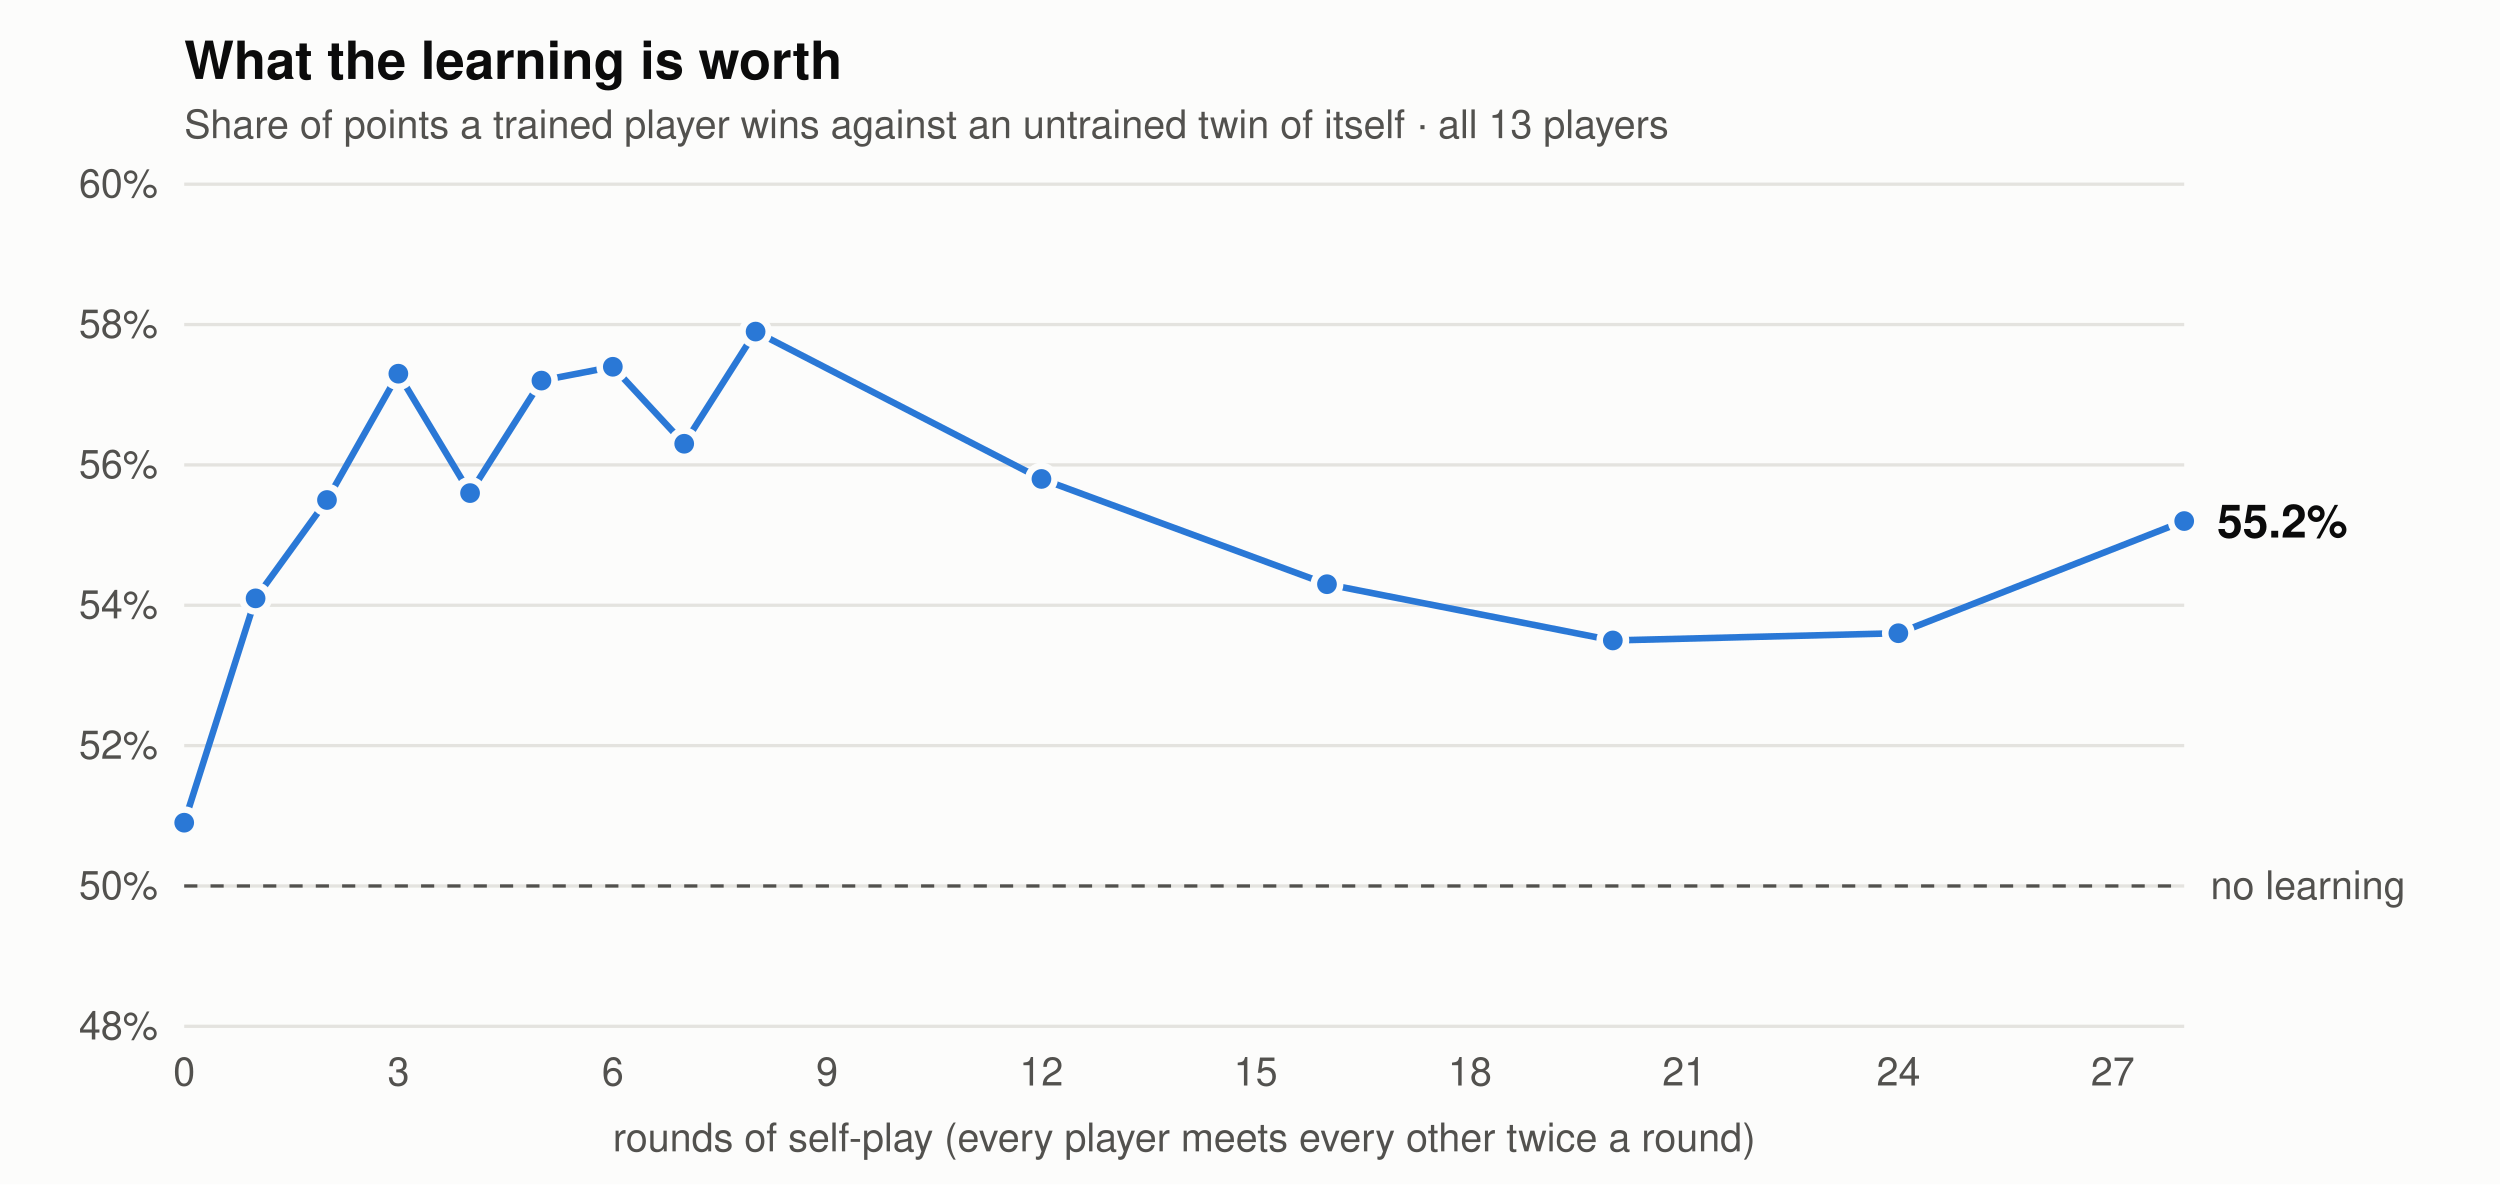
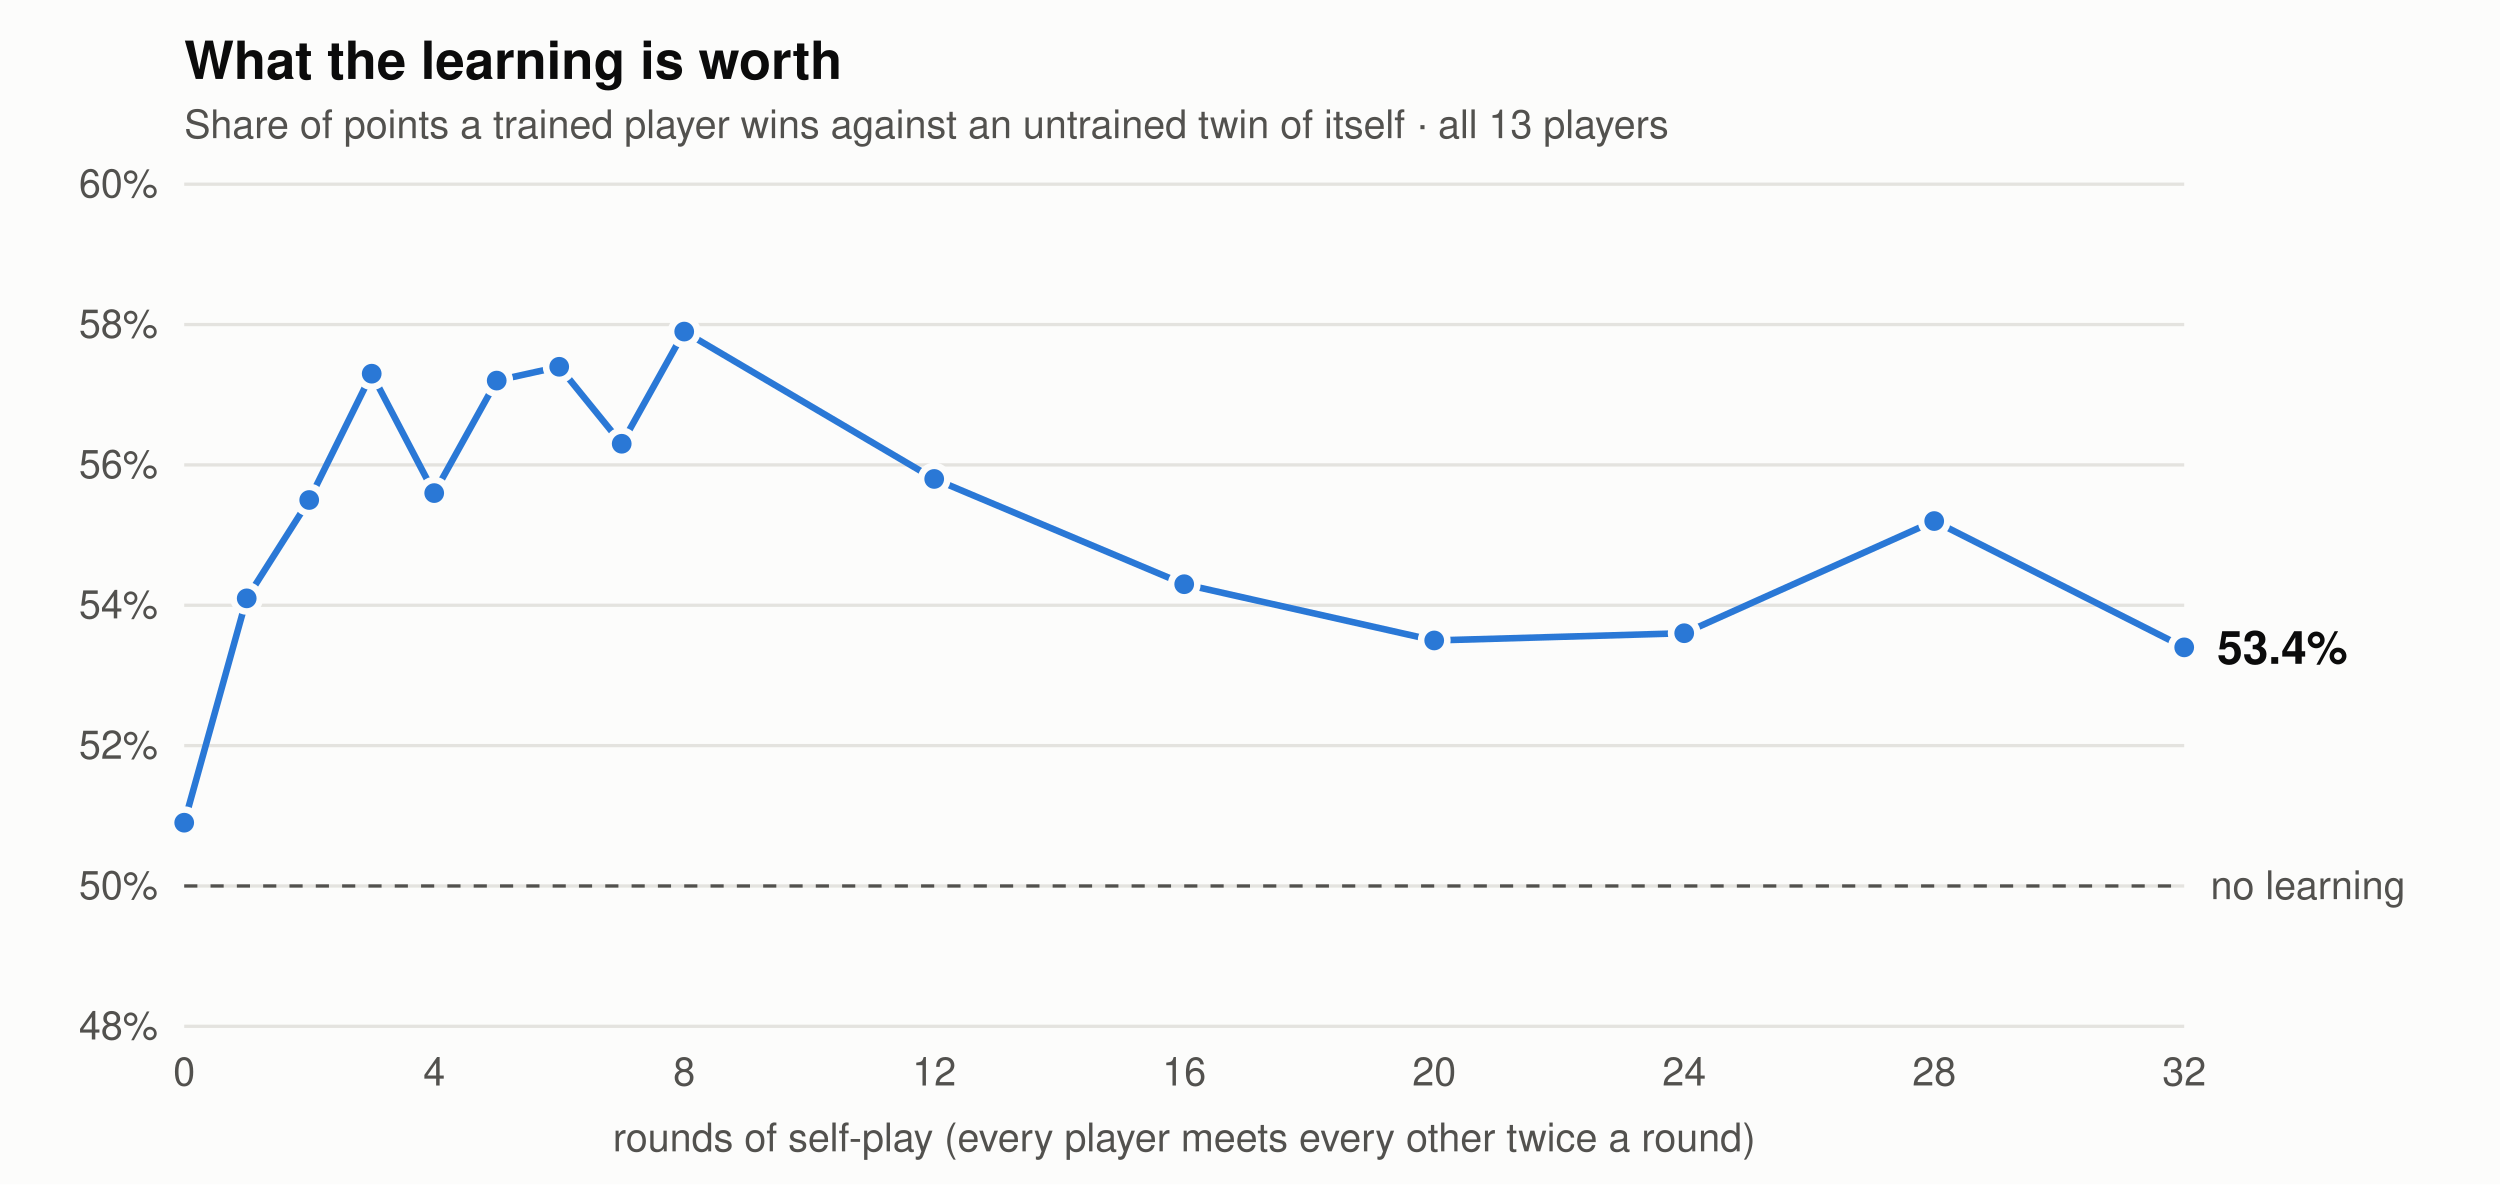
<svg xmlns="http://www.w3.org/2000/svg" viewBox="0 0 760 360" width="760" height="360" font-family="-apple-system,BlinkMacSystemFont,Segoe UI,Helvetica,Arial,sans-serif" role="img" aria-label="Share of points trained players win against untrained twins, by rounds of self-play">
  <rect width="760" height="360" fill="#fcfcfb" />
  <text x="56" y="24" font-size="16" font-weight="600" fill="#0b0b0b">What the learning is worth</text>
  <text x="56" y="42" font-size="12" fill="#52514e">Share of points a trained player wins against an untrained twin of itself · all 13 players</text>
  <line x1="56" x2="664" y1="312" y2="312" stroke="#e4e3df" stroke-width="1" />
  <text x="48" y="316" text-anchor="end" font-size="12" fill="#52514e">48%</text>
  <line x1="56" x2="664" y1="269.333" y2="269.333" stroke="#e4e3df" stroke-width="1" />
  <text x="48" y="273.333" text-anchor="end" font-size="12" fill="#52514e">50%</text>
  <line x1="56" x2="664" y1="226.667" y2="226.667" stroke="#e4e3df" stroke-width="1" />
  <text x="48" y="230.667" text-anchor="end" font-size="12" fill="#52514e">52%</text>
  <line x1="56" x2="664" y1="184" y2="184" stroke="#e4e3df" stroke-width="1" />
  <text x="48" y="188" text-anchor="end" font-size="12" fill="#52514e">54%</text>
  <line x1="56" x2="664" y1="141.333" y2="141.333" stroke="#e4e3df" stroke-width="1" />
  <text x="48" y="145.333" text-anchor="end" font-size="12" fill="#52514e">56%</text>
  <line x1="56" x2="664" y1="98.667" y2="98.667" stroke="#e4e3df" stroke-width="1" />
  <text x="48" y="102.667" text-anchor="end" font-size="12" fill="#52514e">58%</text>
  <line x1="56" x2="664" y1="56" y2="56" stroke="#e4e3df" stroke-width="1" />
  <text x="48" y="60" text-anchor="end" font-size="12" fill="#52514e">60%</text>
  <text x="56" y="330" text-anchor="middle" font-size="12" fill="#52514e">0</text>
-   <text x="121.143" y="330" text-anchor="middle" font-size="12" fill="#52514e">3</text>
-   <text x="186.286" y="330" text-anchor="middle" font-size="12" fill="#52514e">6</text>
-   <text x="251.429" y="330" text-anchor="middle" font-size="12" fill="#52514e">9</text>
-   <text x="316.571" y="330" text-anchor="middle" font-size="12" fill="#52514e">12</text>
-   <text x="381.714" y="330" text-anchor="middle" font-size="12" fill="#52514e">15</text>
-   <text x="446.857" y="330" text-anchor="middle" font-size="12" fill="#52514e">18</text>
-   <text x="512" y="330" text-anchor="middle" font-size="12" fill="#52514e">21</text>
-   <text x="577.143" y="330" text-anchor="middle" font-size="12" fill="#52514e">24</text>
-   <text x="642.286" y="330" text-anchor="middle" font-size="12" fill="#52514e">27</text>
+   <text x="132" y="330" text-anchor="middle" font-size="12" fill="#52514e">4</text>
+   <text x="208" y="330" text-anchor="middle" font-size="12" fill="#52514e">8</text>
+   <text x="284" y="330" text-anchor="middle" font-size="12" fill="#52514e">12</text>
+   <text x="360" y="330" text-anchor="middle" font-size="12" fill="#52514e">16</text>
+   <text x="436" y="330" text-anchor="middle" font-size="12" fill="#52514e">20</text>
+   <text x="512" y="330" text-anchor="middle" font-size="12" fill="#52514e">24</text>
+   <text x="588" y="330" text-anchor="middle" font-size="12" fill="#52514e">28</text>
+   <text x="664" y="330" text-anchor="middle" font-size="12" fill="#52514e">32</text>
  <line x1="56" x2="664" y1="269.333" y2="269.333" stroke="#52514e" stroke-width="1" stroke-dasharray="4 4" />
  <text x="672" y="273.333" font-size="12" fill="#52514e">no learning</text>
-   <polyline points="56.0,250.1 77.7,181.9 99.4,152.0 121.1,113.6 142.9,149.9 164.6,115.7 186.3,111.5 208.0,134.9 229.7,100.8 316.6,145.6 403.4,177.6 490.3,194.7 577.1,192.5 664.0,158.4" fill="none" stroke="#2a78d6" stroke-width="2" stroke-linejoin="round" stroke-linecap="round" />
+   <polyline points="56.0,250.1 75.0,181.9 94.0,152.0 113.0,113.6 132.0,149.9 151.0,115.7 170.0,111.5 189.0,134.9 208.0,100.8 284.0,145.6 360.0,177.6 436.0,194.7 512.0,192.5 588.0,158.4 664.0,196.8" fill="none" stroke="#2a78d6" stroke-width="2" stroke-linejoin="round" stroke-linecap="round" />
  <circle cx="56.0" cy="250.1" r="4" fill="#2a78d6" stroke="#fcfcfb" stroke-width="2" />
-   <circle cx="77.7" cy="181.9" r="4" fill="#2a78d6" stroke="#fcfcfb" stroke-width="2" />
-   <circle cx="99.4" cy="152.0" r="4" fill="#2a78d6" stroke="#fcfcfb" stroke-width="2" />
-   <circle cx="121.1" cy="113.6" r="4" fill="#2a78d6" stroke="#fcfcfb" stroke-width="2" />
-   <circle cx="142.9" cy="149.9" r="4" fill="#2a78d6" stroke="#fcfcfb" stroke-width="2" />
-   <circle cx="164.6" cy="115.7" r="4" fill="#2a78d6" stroke="#fcfcfb" stroke-width="2" />
-   <circle cx="186.3" cy="111.5" r="4" fill="#2a78d6" stroke="#fcfcfb" stroke-width="2" />
-   <circle cx="208.0" cy="134.9" r="4" fill="#2a78d6" stroke="#fcfcfb" stroke-width="2" />
-   <circle cx="229.7" cy="100.8" r="4" fill="#2a78d6" stroke="#fcfcfb" stroke-width="2" />
-   <circle cx="316.6" cy="145.6" r="4" fill="#2a78d6" stroke="#fcfcfb" stroke-width="2" />
-   <circle cx="403.4" cy="177.6" r="4" fill="#2a78d6" stroke="#fcfcfb" stroke-width="2" />
-   <circle cx="490.3" cy="194.7" r="4" fill="#2a78d6" stroke="#fcfcfb" stroke-width="2" />
-   <circle cx="577.1" cy="192.5" r="4" fill="#2a78d6" stroke="#fcfcfb" stroke-width="2" />
-   <circle cx="664.0" cy="158.4" r="4" fill="#2a78d6" stroke="#fcfcfb" stroke-width="2" />
-   <text x="674" y="163.4" font-size="14" font-weight="600" fill="#0b0b0b">55.2%</text>
+   <circle cx="75.0" cy="181.9" r="4" fill="#2a78d6" stroke="#fcfcfb" stroke-width="2" />
+   <circle cx="94.0" cy="152.0" r="4" fill="#2a78d6" stroke="#fcfcfb" stroke-width="2" />
+   <circle cx="113.0" cy="113.6" r="4" fill="#2a78d6" stroke="#fcfcfb" stroke-width="2" />
+   <circle cx="132.0" cy="149.9" r="4" fill="#2a78d6" stroke="#fcfcfb" stroke-width="2" />
+   <circle cx="151.0" cy="115.7" r="4" fill="#2a78d6" stroke="#fcfcfb" stroke-width="2" />
+   <circle cx="170.0" cy="111.5" r="4" fill="#2a78d6" stroke="#fcfcfb" stroke-width="2" />
+   <circle cx="189.0" cy="134.9" r="4" fill="#2a78d6" stroke="#fcfcfb" stroke-width="2" />
+   <circle cx="208.0" cy="100.8" r="4" fill="#2a78d6" stroke="#fcfcfb" stroke-width="2" />
+   <circle cx="284.0" cy="145.6" r="4" fill="#2a78d6" stroke="#fcfcfb" stroke-width="2" />
+   <circle cx="360.0" cy="177.6" r="4" fill="#2a78d6" stroke="#fcfcfb" stroke-width="2" />
+   <circle cx="436.0" cy="194.7" r="4" fill="#2a78d6" stroke="#fcfcfb" stroke-width="2" />
+   <circle cx="512.0" cy="192.5" r="4" fill="#2a78d6" stroke="#fcfcfb" stroke-width="2" />
+   <circle cx="588.0" cy="158.4" r="4" fill="#2a78d6" stroke="#fcfcfb" stroke-width="2" />
+   <circle cx="664.0" cy="196.8" r="4" fill="#2a78d6" stroke="#fcfcfb" stroke-width="2" />
+   <text x="674" y="201.8" font-size="14" font-weight="600" fill="#0b0b0b">53.4%</text>
  <text x="360" y="350" text-anchor="middle" font-size="12" fill="#52514e">rounds of self-play (every player meets every other twice a round)</text>
</svg>
